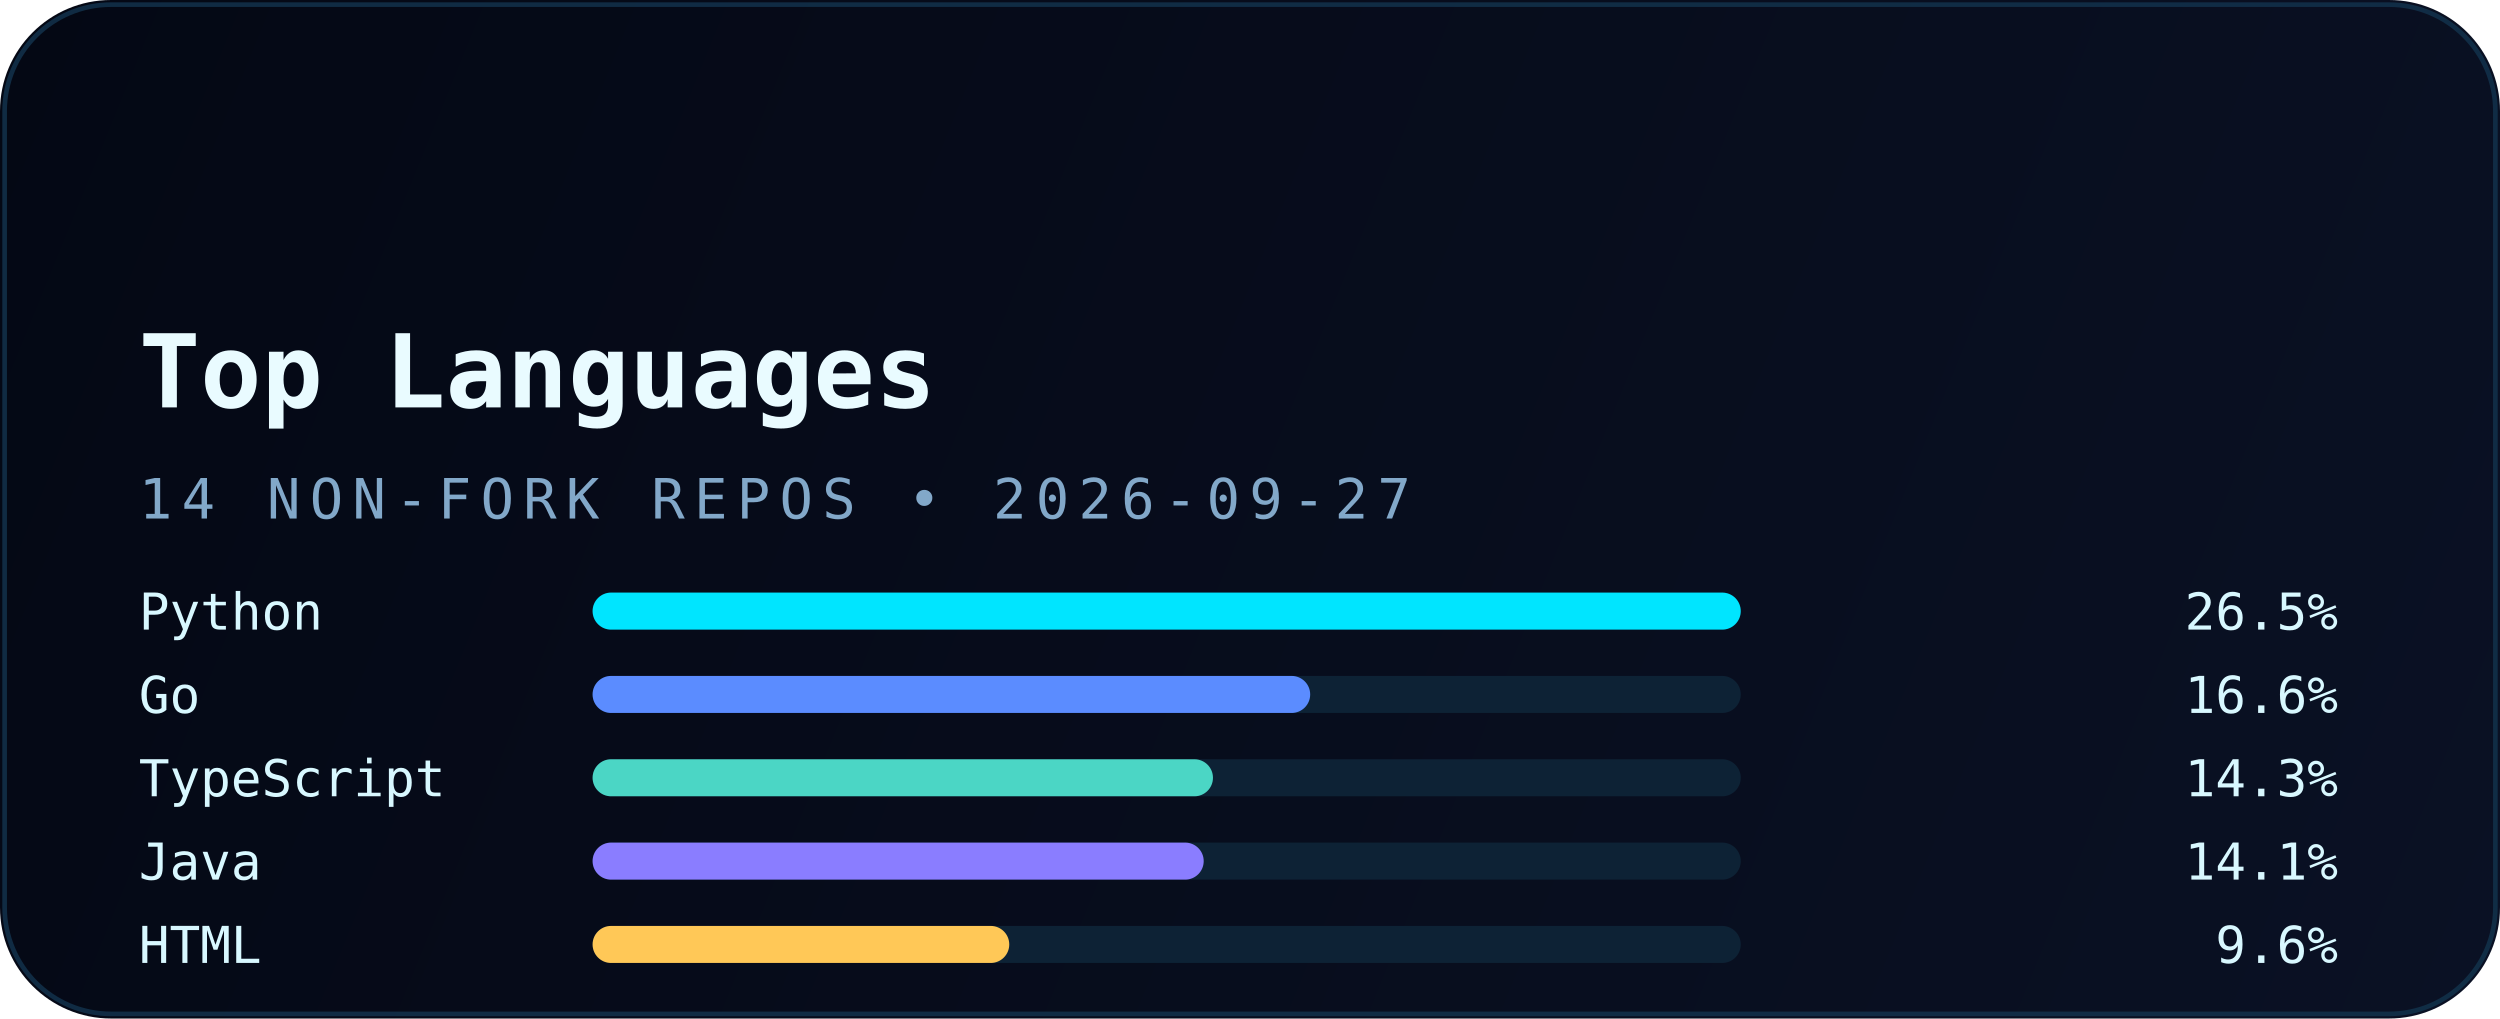
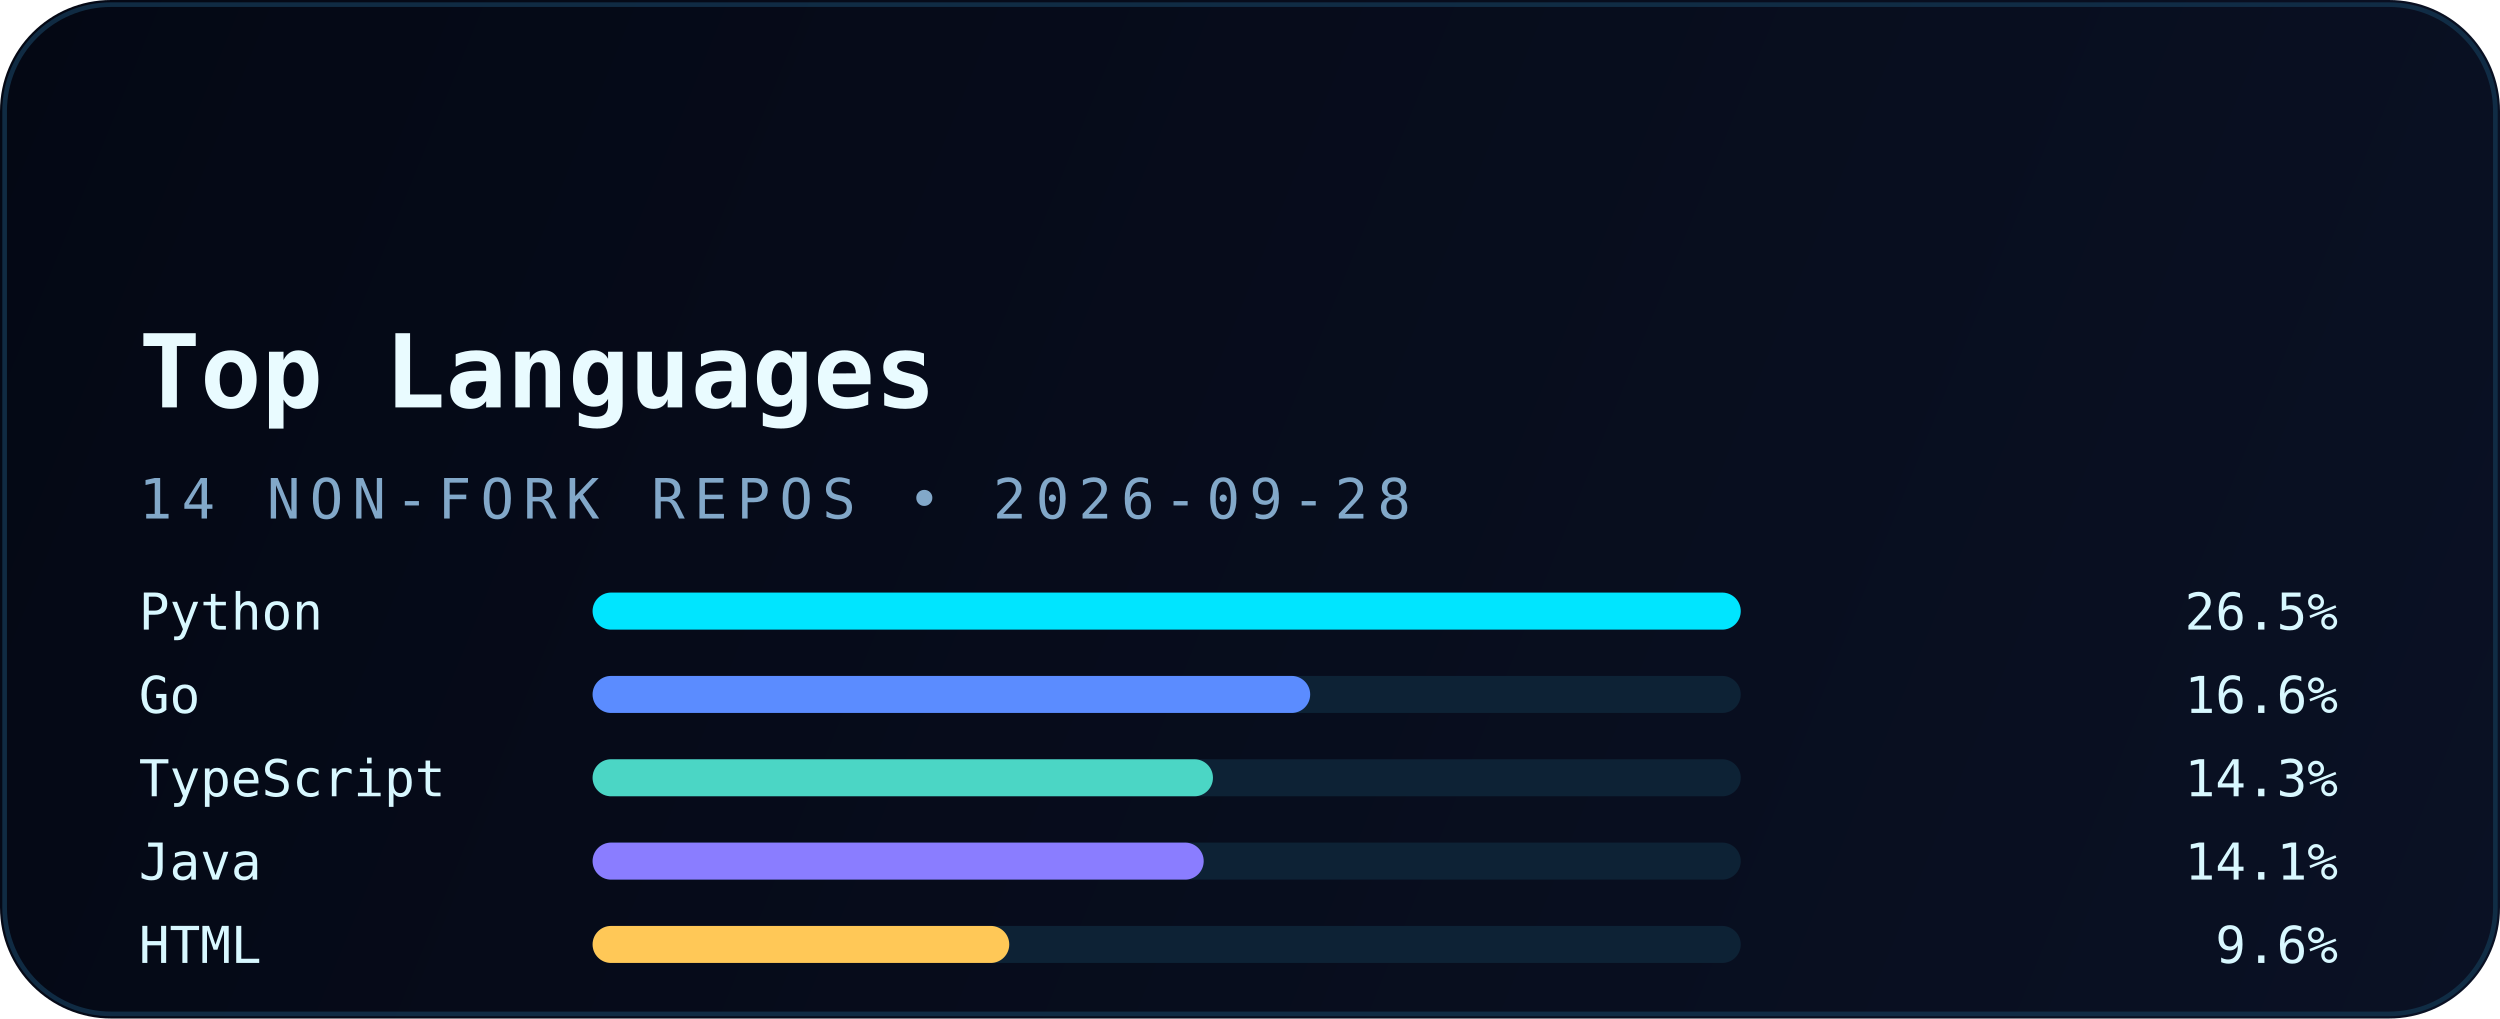
<svg xmlns="http://www.w3.org/2000/svg" width="540" height="220" viewBox="0 0 540 220" fill="none" role="img" aria-labelledby="title desc">
  <defs>
    <linearGradient id="bg" x1="0" y1="0" x2="540" y2="220" gradientUnits="userSpaceOnUse">
      <stop stop-color="#040814" />
      <stop offset="1" stop-color="#0A1124" />
    </linearGradient>
    <linearGradient id="accent" x1="30" y1="0" x2="510" y2="0" gradientUnits="userSpaceOnUse">
      <stop stop-color="#00E5FF" />
      <stop offset="1" stop-color="#5B8CFF" />
    </linearGradient>
    <filter id="glow" x="-20%" y="-20%" width="140%" height="140%" color-interpolation-filters="sRGB">
      <feGaussianBlur stdDeviation="6" result="blur" />
      <feMerge>
        <feMergeNode in="blur" />
        <feMergeNode in="SourceGraphic" />
      </feMerge>
    </filter>
  </defs>
  <rect width="540" height="220" rx="24" fill="url(#bg)" />
  <rect x="1" y="1" width="538" height="218" rx="23" stroke="#12324B" stroke-opacity="0.85" />
  <path d="M30 54H120" stroke="url(#accent)" stroke-width="3.5" stroke-linecap="round" filter="url(#glow)" />
  <text x="30" y="88" fill="#E9FBFF" font-family="JetBrains Mono, Consolas, monospace" font-size="22" font-weight="700">Top Languages</text>
-   <text x="30" y="112" fill="#82A8C9" font-family="JetBrains Mono, Consolas, monospace" font-size="12" letter-spacing="2">14 NON-FORK REPOS • 2026-09-27</text>
+   <text x="30" y="112" fill="#82A8C9" font-family="JetBrains Mono, Consolas, monospace" font-size="12" letter-spacing="2">14 NON-FORK REPOS • 2026-09-28</text>
  <g font-family="JetBrains Mono, Consolas, monospace" font-size="11">
    <text x="30" y="136" fill="#D8F8FF">Python</text>
    <rect x="128" y="128" width="248" height="8" rx="4" fill="#0D2235" />
    <rect x="128" y="128" width="248" height="8" rx="4" fill="#00E5FF" />
    <text x="505" y="136" text-anchor="end" fill="#D8F8FF">26.5%</text>
    <text x="30" y="154" fill="#D8F8FF">Go</text>
    <rect x="128" y="146" width="248" height="8" rx="4" fill="#0D2235" />
    <rect x="128" y="146" width="155" height="8" rx="4" fill="#5B8CFF" />
    <text x="505" y="154" text-anchor="end" fill="#D8F8FF">16.6%</text>
    <text x="30" y="172" fill="#D8F8FF">TypeScript</text>
    <rect x="128" y="164" width="248" height="8" rx="4" fill="#0D2235" />
    <rect x="128" y="164" width="134" height="8" rx="4" fill="#4BD6C5" />
    <text x="505" y="172" text-anchor="end" fill="#D8F8FF">14.3%</text>
    <text x="30" y="190" fill="#D8F8FF">Java</text>
    <rect x="128" y="182" width="248" height="8" rx="4" fill="#0D2235" />
    <rect x="128" y="182" width="132" height="8" rx="4" fill="#8A7DFF" />
    <text x="505" y="190" text-anchor="end" fill="#D8F8FF">14.1%</text>
    <text x="30" y="208" fill="#D8F8FF">HTML</text>
    <rect x="128" y="200" width="248" height="8" rx="4" fill="#0D2235" />
    <rect x="128" y="200" width="90" height="8" rx="4" fill="#FFC857" />
    <text x="505" y="208" text-anchor="end" fill="#D8F8FF">9.6%</text>
  </g>
</svg>
